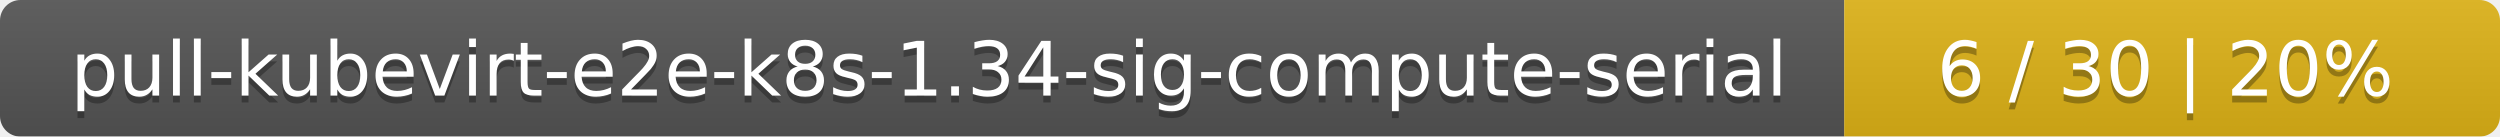
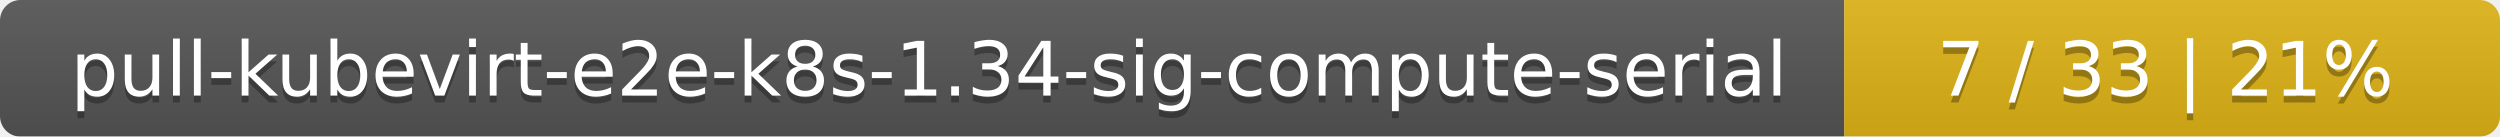
<svg xmlns="http://www.w3.org/2000/svg" width="366" height="20">
  <linearGradient id="smooth" x2="0" y2="100%">
    <stop offset="0" stop-color="#bbb" stop-opacity=".1" />
    <stop offset="1" stop-opacity=".1" />
  </linearGradient>
  <mask id="round">
    <rect width="366" height="20" rx="3" fill="#fff" />
  </mask>
  <g mask="url(#round)">
    <rect width="270" height="20" fill="#555" />
    <rect x="270" width="96" height="20" fill="#dfb317" />
    <rect width="366" height="20" fill="url(#smooth)" />
  </g>
  <g fill="#fff" text-anchor="middle" font-family="DejaVu Sans,Verdana,Geneva,sans-serif" font-size="11">
    <text x="136" y="15" fill="#010101" fill-opacity=".3">pull-kubevirt-e2e-k8s-1.34-sig-compute-serial</text>
    <text x="136" y="14">pull-kubevirt-e2e-k8s-1.34-sig-compute-serial</text>
-     <text x="317" y="15" fill="#010101" fill-opacity=".3">6 / 30    |    20%</text>
-     <text x="317" y="14">6 / 30    |    20%</text>
+     <text x="317" y="15" fill="#010101" fill-opacity=".3">7 / 33    |    21%</text>
+     <text x="317" y="14">7 / 33    |    21%</text>
  </g>
</svg>
